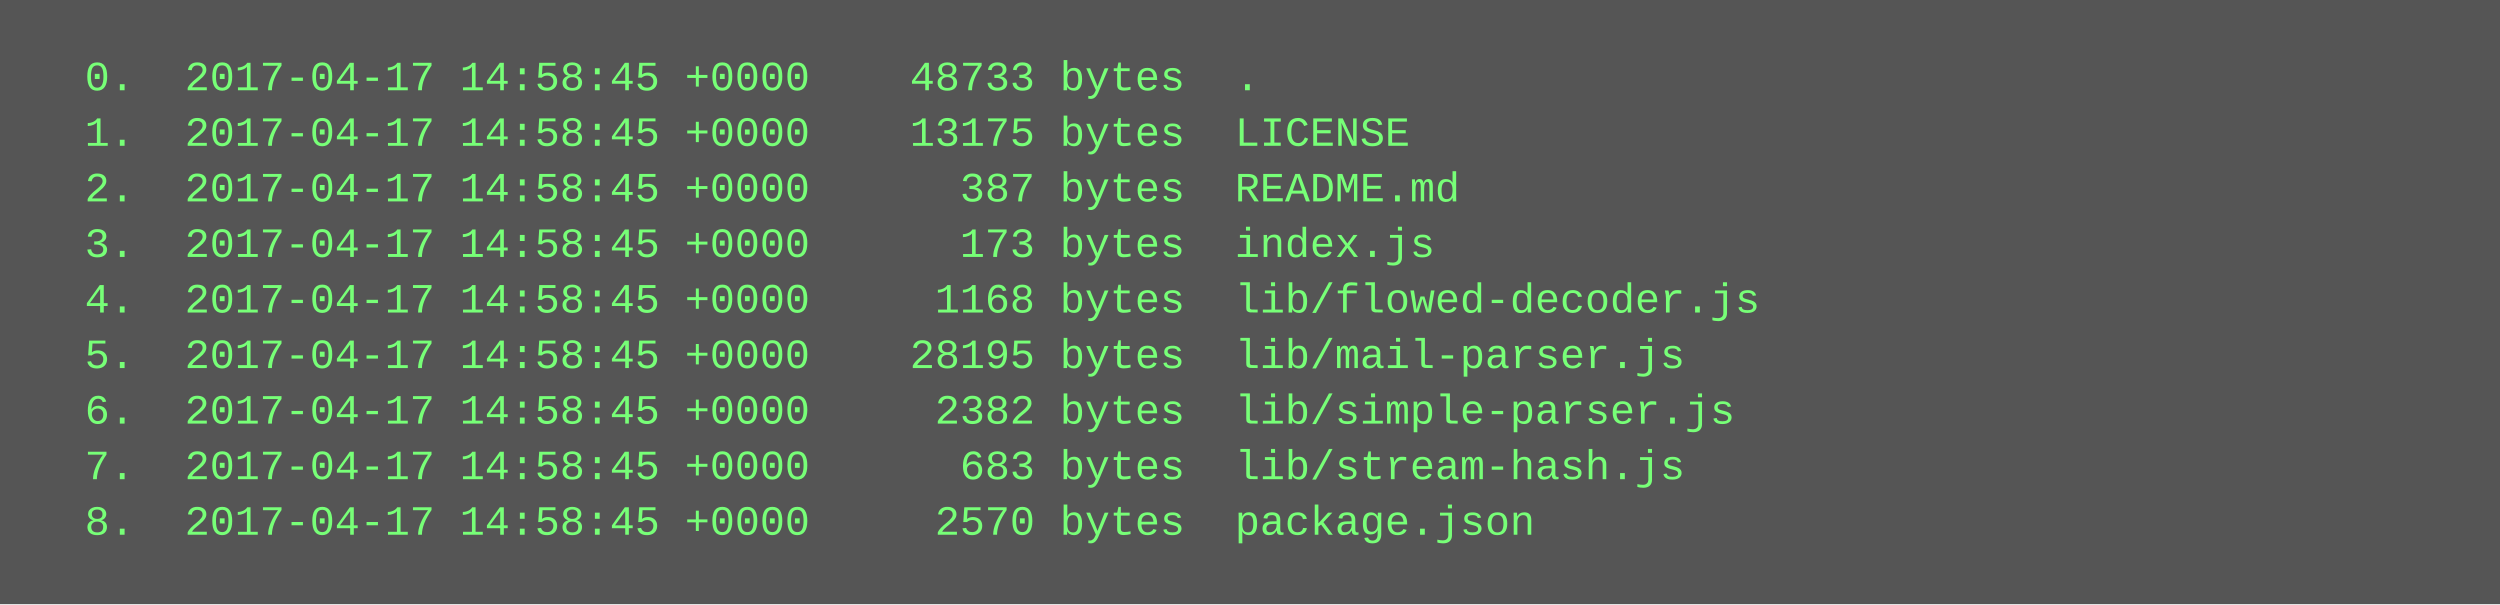
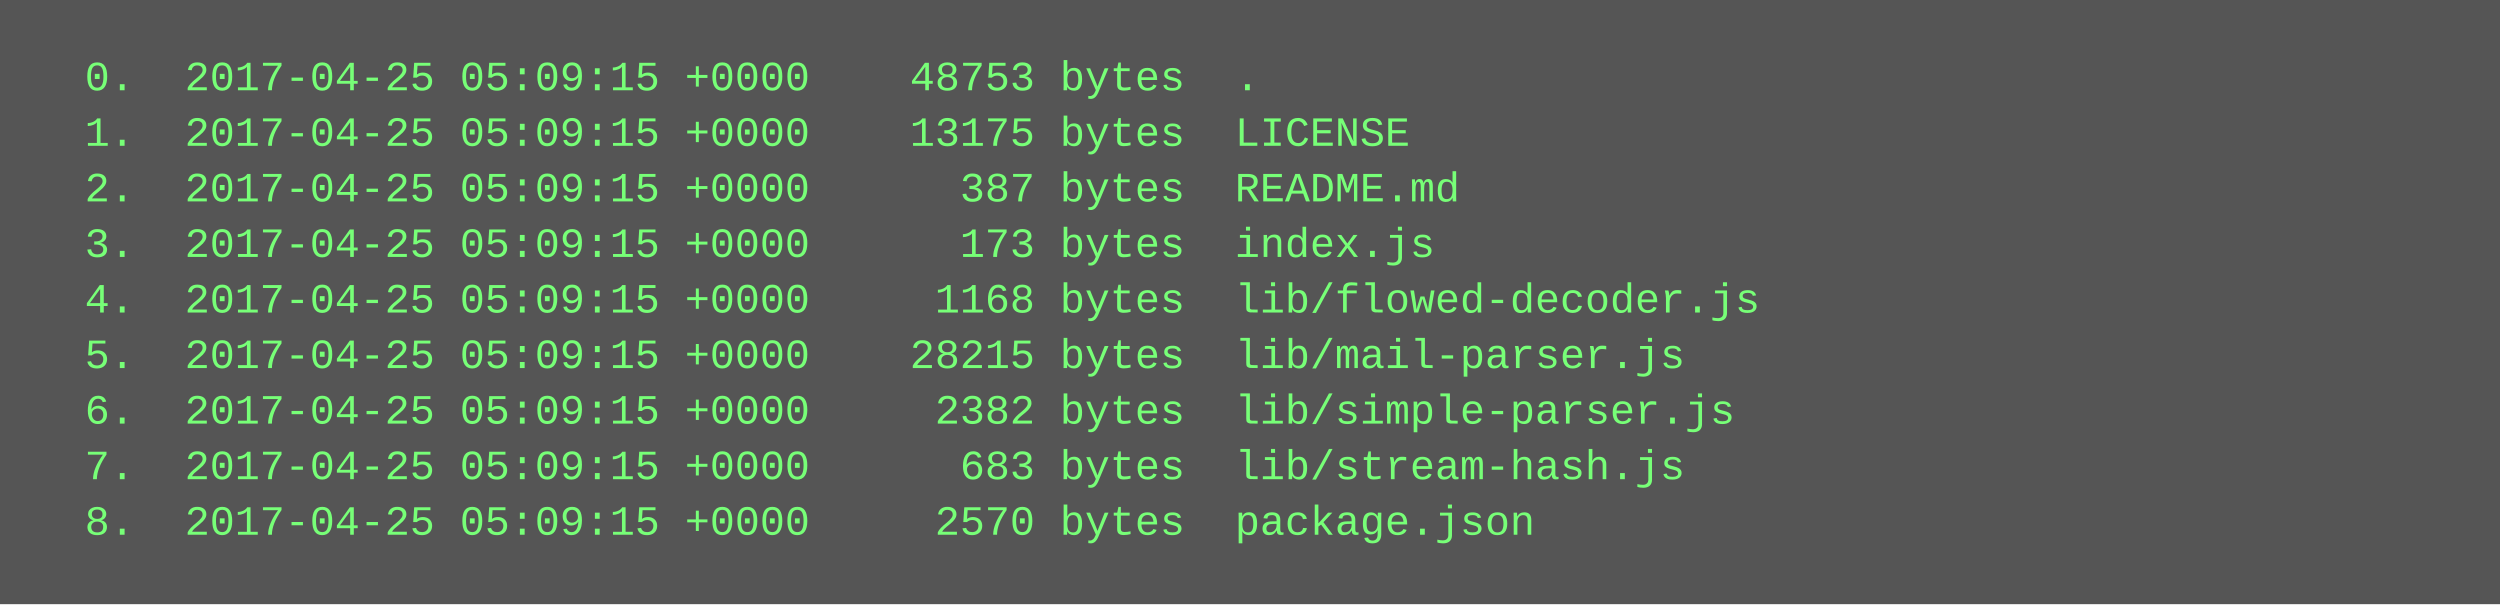
<svg xmlns="http://www.w3.org/2000/svg" height="174" width="720">
  <rect height="174" fill="#555" width="720" />
  <text fill="#7f7" font-family="Courier New" font-size="12" xml:space="preserve">
-     <tspan x="10" y="26">  0.  2017-04-17 14:58:45 +0000    48733 bytes  .</tspan>
-     <tspan x="10" y="42">  1.  2017-04-17 14:58:45 +0000    13175 bytes  LICENSE</tspan>
-     <tspan x="10" y="58">  2.  2017-04-17 14:58:45 +0000      387 bytes  README.md</tspan>
-     <tspan x="10" y="74">  3.  2017-04-17 14:58:45 +0000      173 bytes  index.js</tspan>
-     <tspan x="10" y="90">  4.  2017-04-17 14:58:45 +0000     1168 bytes  lib/flowed-decoder.js</tspan>
-     <tspan x="10" y="106">  5.  2017-04-17 14:58:45 +0000    28195 bytes  lib/mail-parser.js</tspan>
-     <tspan x="10" y="122">  6.  2017-04-17 14:58:45 +0000     2382 bytes  lib/simple-parser.js</tspan>
-     <tspan x="10" y="138">  7.  2017-04-17 14:58:45 +0000      683 bytes  lib/stream-hash.js</tspan>
-     <tspan x="10" y="154">  8.  2017-04-17 14:58:45 +0000     2570 bytes  package.json</tspan>
+     <tspan x="10" y="26">  0.  2017-04-25 05:09:15 +0000    48753 bytes  .</tspan>
+     <tspan x="10" y="42">  1.  2017-04-25 05:09:15 +0000    13175 bytes  LICENSE</tspan>
+     <tspan x="10" y="58">  2.  2017-04-25 05:09:15 +0000      387 bytes  README.md</tspan>
+     <tspan x="10" y="74">  3.  2017-04-25 05:09:15 +0000      173 bytes  index.js</tspan>
+     <tspan x="10" y="90">  4.  2017-04-25 05:09:15 +0000     1168 bytes  lib/flowed-decoder.js</tspan>
+     <tspan x="10" y="106">  5.  2017-04-25 05:09:15 +0000    28215 bytes  lib/mail-parser.js</tspan>
+     <tspan x="10" y="122">  6.  2017-04-25 05:09:15 +0000     2382 bytes  lib/simple-parser.js</tspan>
+     <tspan x="10" y="138">  7.  2017-04-25 05:09:15 +0000      683 bytes  lib/stream-hash.js</tspan>
+     <tspan x="10" y="154">  8.  2017-04-25 05:09:15 +0000     2570 bytes  package.json</tspan>
  </text>
</svg>
